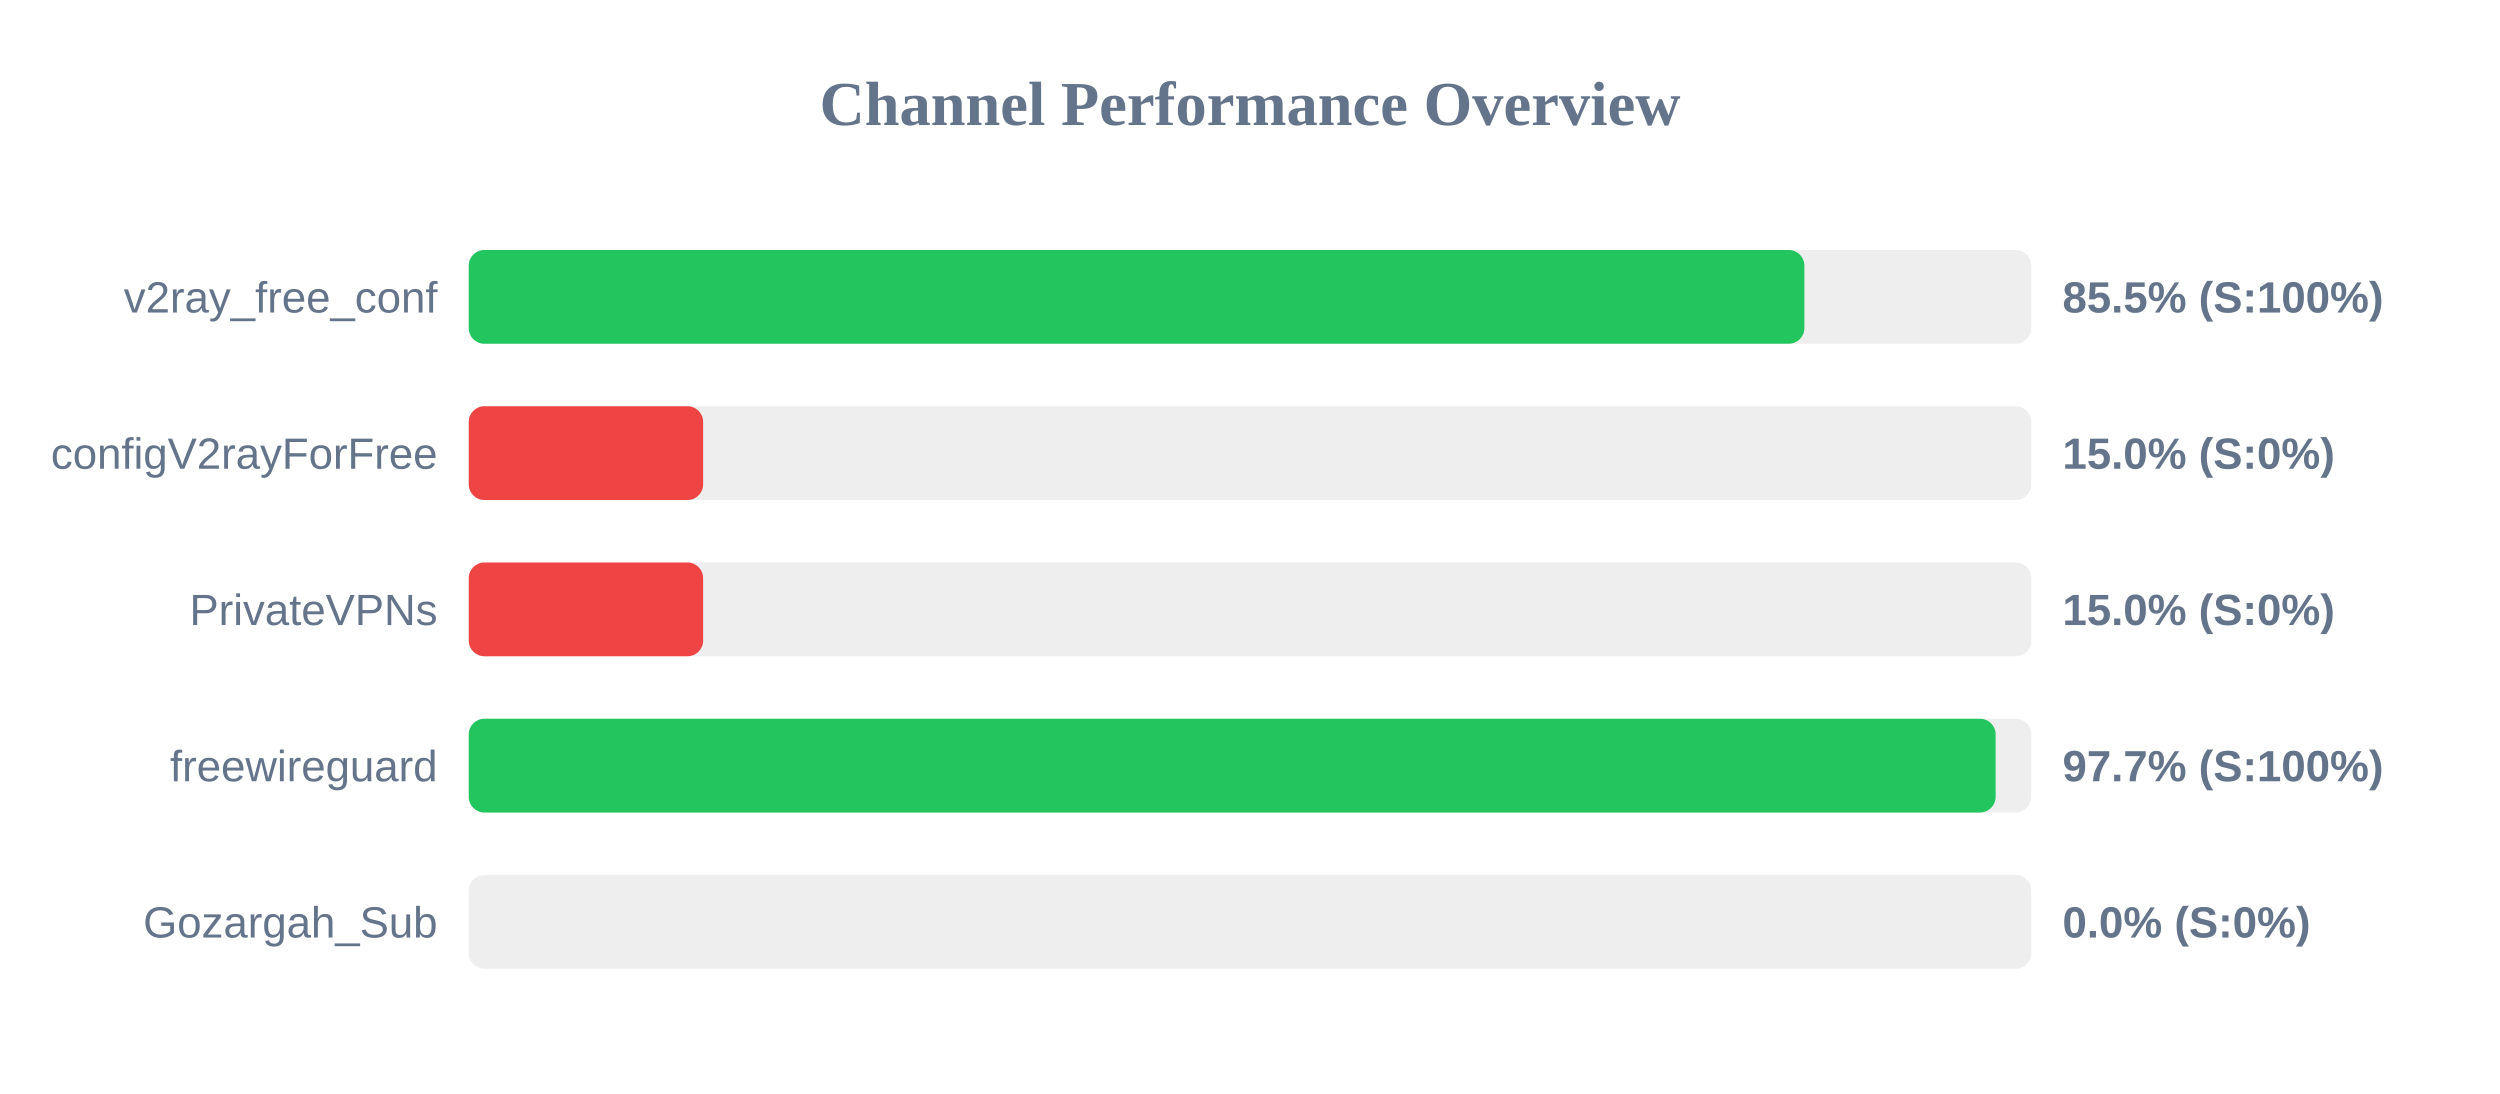
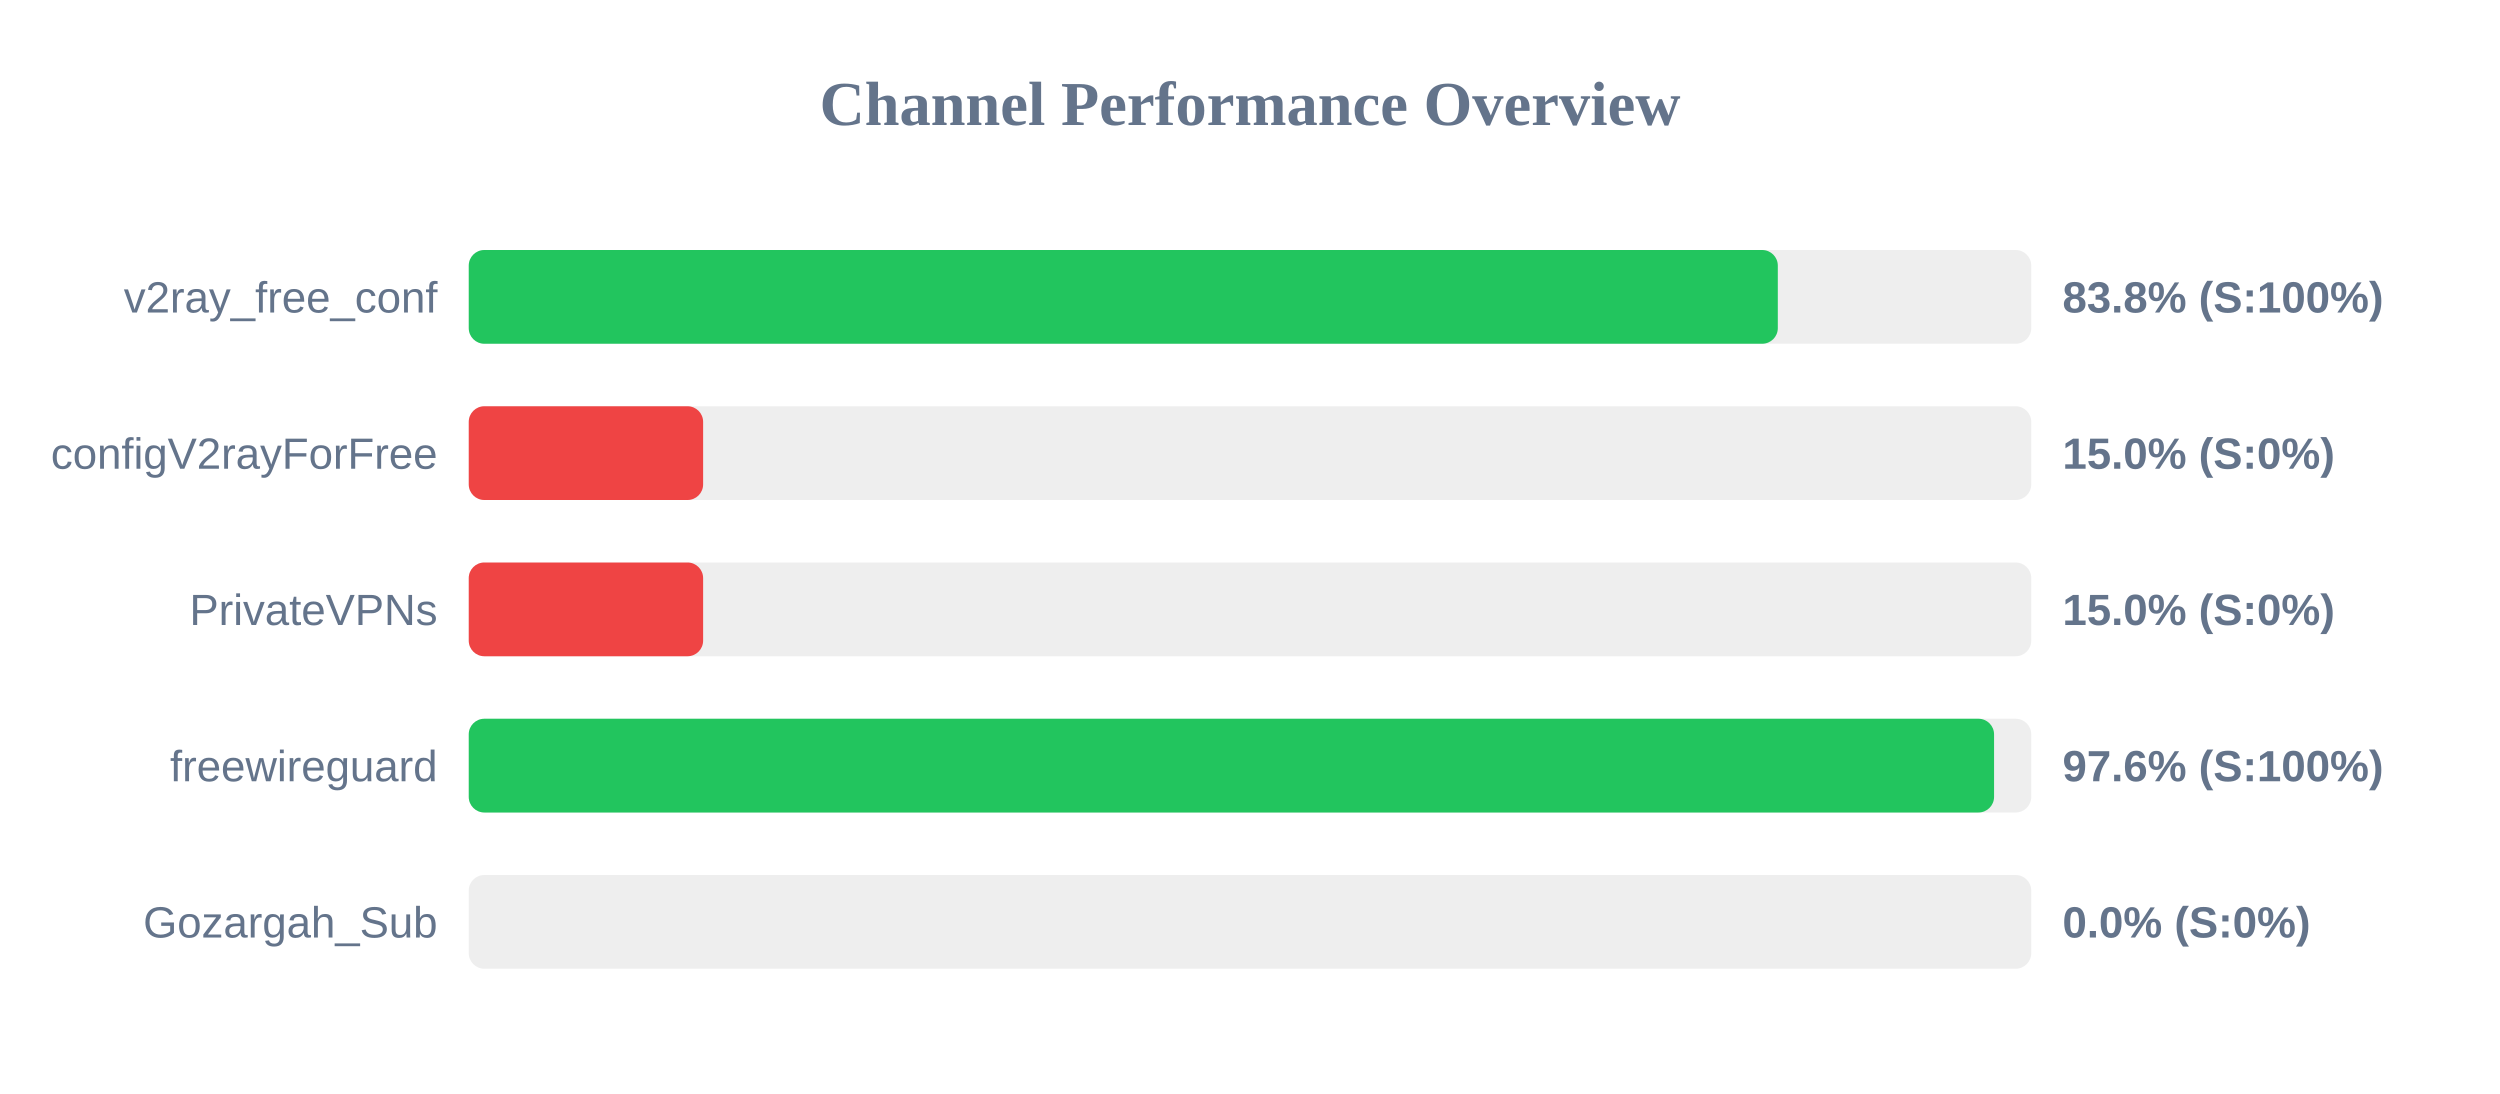
<svg xmlns="http://www.w3.org/2000/svg" width="800" height="350" version="1.1">
  <style>
        .row { font: 14px Arial; fill: #64748b; }
        .score { font: bold 14px Arial; fill: #64748b; }
    </style>
  <text x="400" y="40" text-anchor="middle" font-size="20px" font-weight="bold" fill="#64748b">Channel Performance Overview</text>
  <rect x="150" y="80" width="500" height="30" fill="#eee" rx="5" />
-   <rect x="150" y="80" width="427.4" height="30" fill="#22c55e" rx="5" />
+   <rect x="150" y="80" width="418.9" height="30" fill="#22c55e" rx="5" />
  <text x="140" y="100" text-anchor="end" class="row">v2ray_free_conf</text>
-   <text x="660" y="100" text-anchor="start" class="score">85.5% (S:100%)</text>
+   <text x="660" y="100" text-anchor="start" class="score">83.8% (S:100%)</text>
  <rect x="150" y="130" width="500" height="30" fill="#eee" rx="5" />
  <rect x="150" y="130" width="75.0" height="30" fill="#ef4444" rx="5" />
  <text x="140" y="150" text-anchor="end" class="row">configV2rayForFree</text>
  <text x="660" y="150" text-anchor="start" class="score">15.0% (S:0%)</text>
  <rect x="150" y="180" width="500" height="30" fill="#eee" rx="5" />
  <rect x="150" y="180" width="75.0" height="30" fill="#ef4444" rx="5" />
  <text x="140" y="200" text-anchor="end" class="row">PrivateVPNs</text>
  <text x="660" y="200" text-anchor="start" class="score">15.0% (S:0%)</text>
  <rect x="150" y="230" width="500" height="30" fill="#eee" rx="5" />
-   <rect x="150" y="230" width="488.6" height="30" fill="#22c55e" rx="5" />
+   <rect x="150" y="230" width="488.1" height="30" fill="#22c55e" rx="5" />
  <text x="140" y="250" text-anchor="end" class="row">freewireguard</text>
-   <text x="660" y="250" text-anchor="start" class="score">97.7% (S:100%)</text>
+   <text x="660" y="250" text-anchor="start" class="score">97.6% (S:100%)</text>
  <rect x="150" y="280" width="500" height="30" fill="#eee" rx="5" />
  <rect x="150" y="280" width="0.0" height="30" fill="#ef4444" rx="5" />
  <text x="140" y="300" text-anchor="end" class="row">Gozargah_Sub</text>
  <text x="660" y="300" text-anchor="start" class="score">0.0% (S:0%)</text>
</svg>
